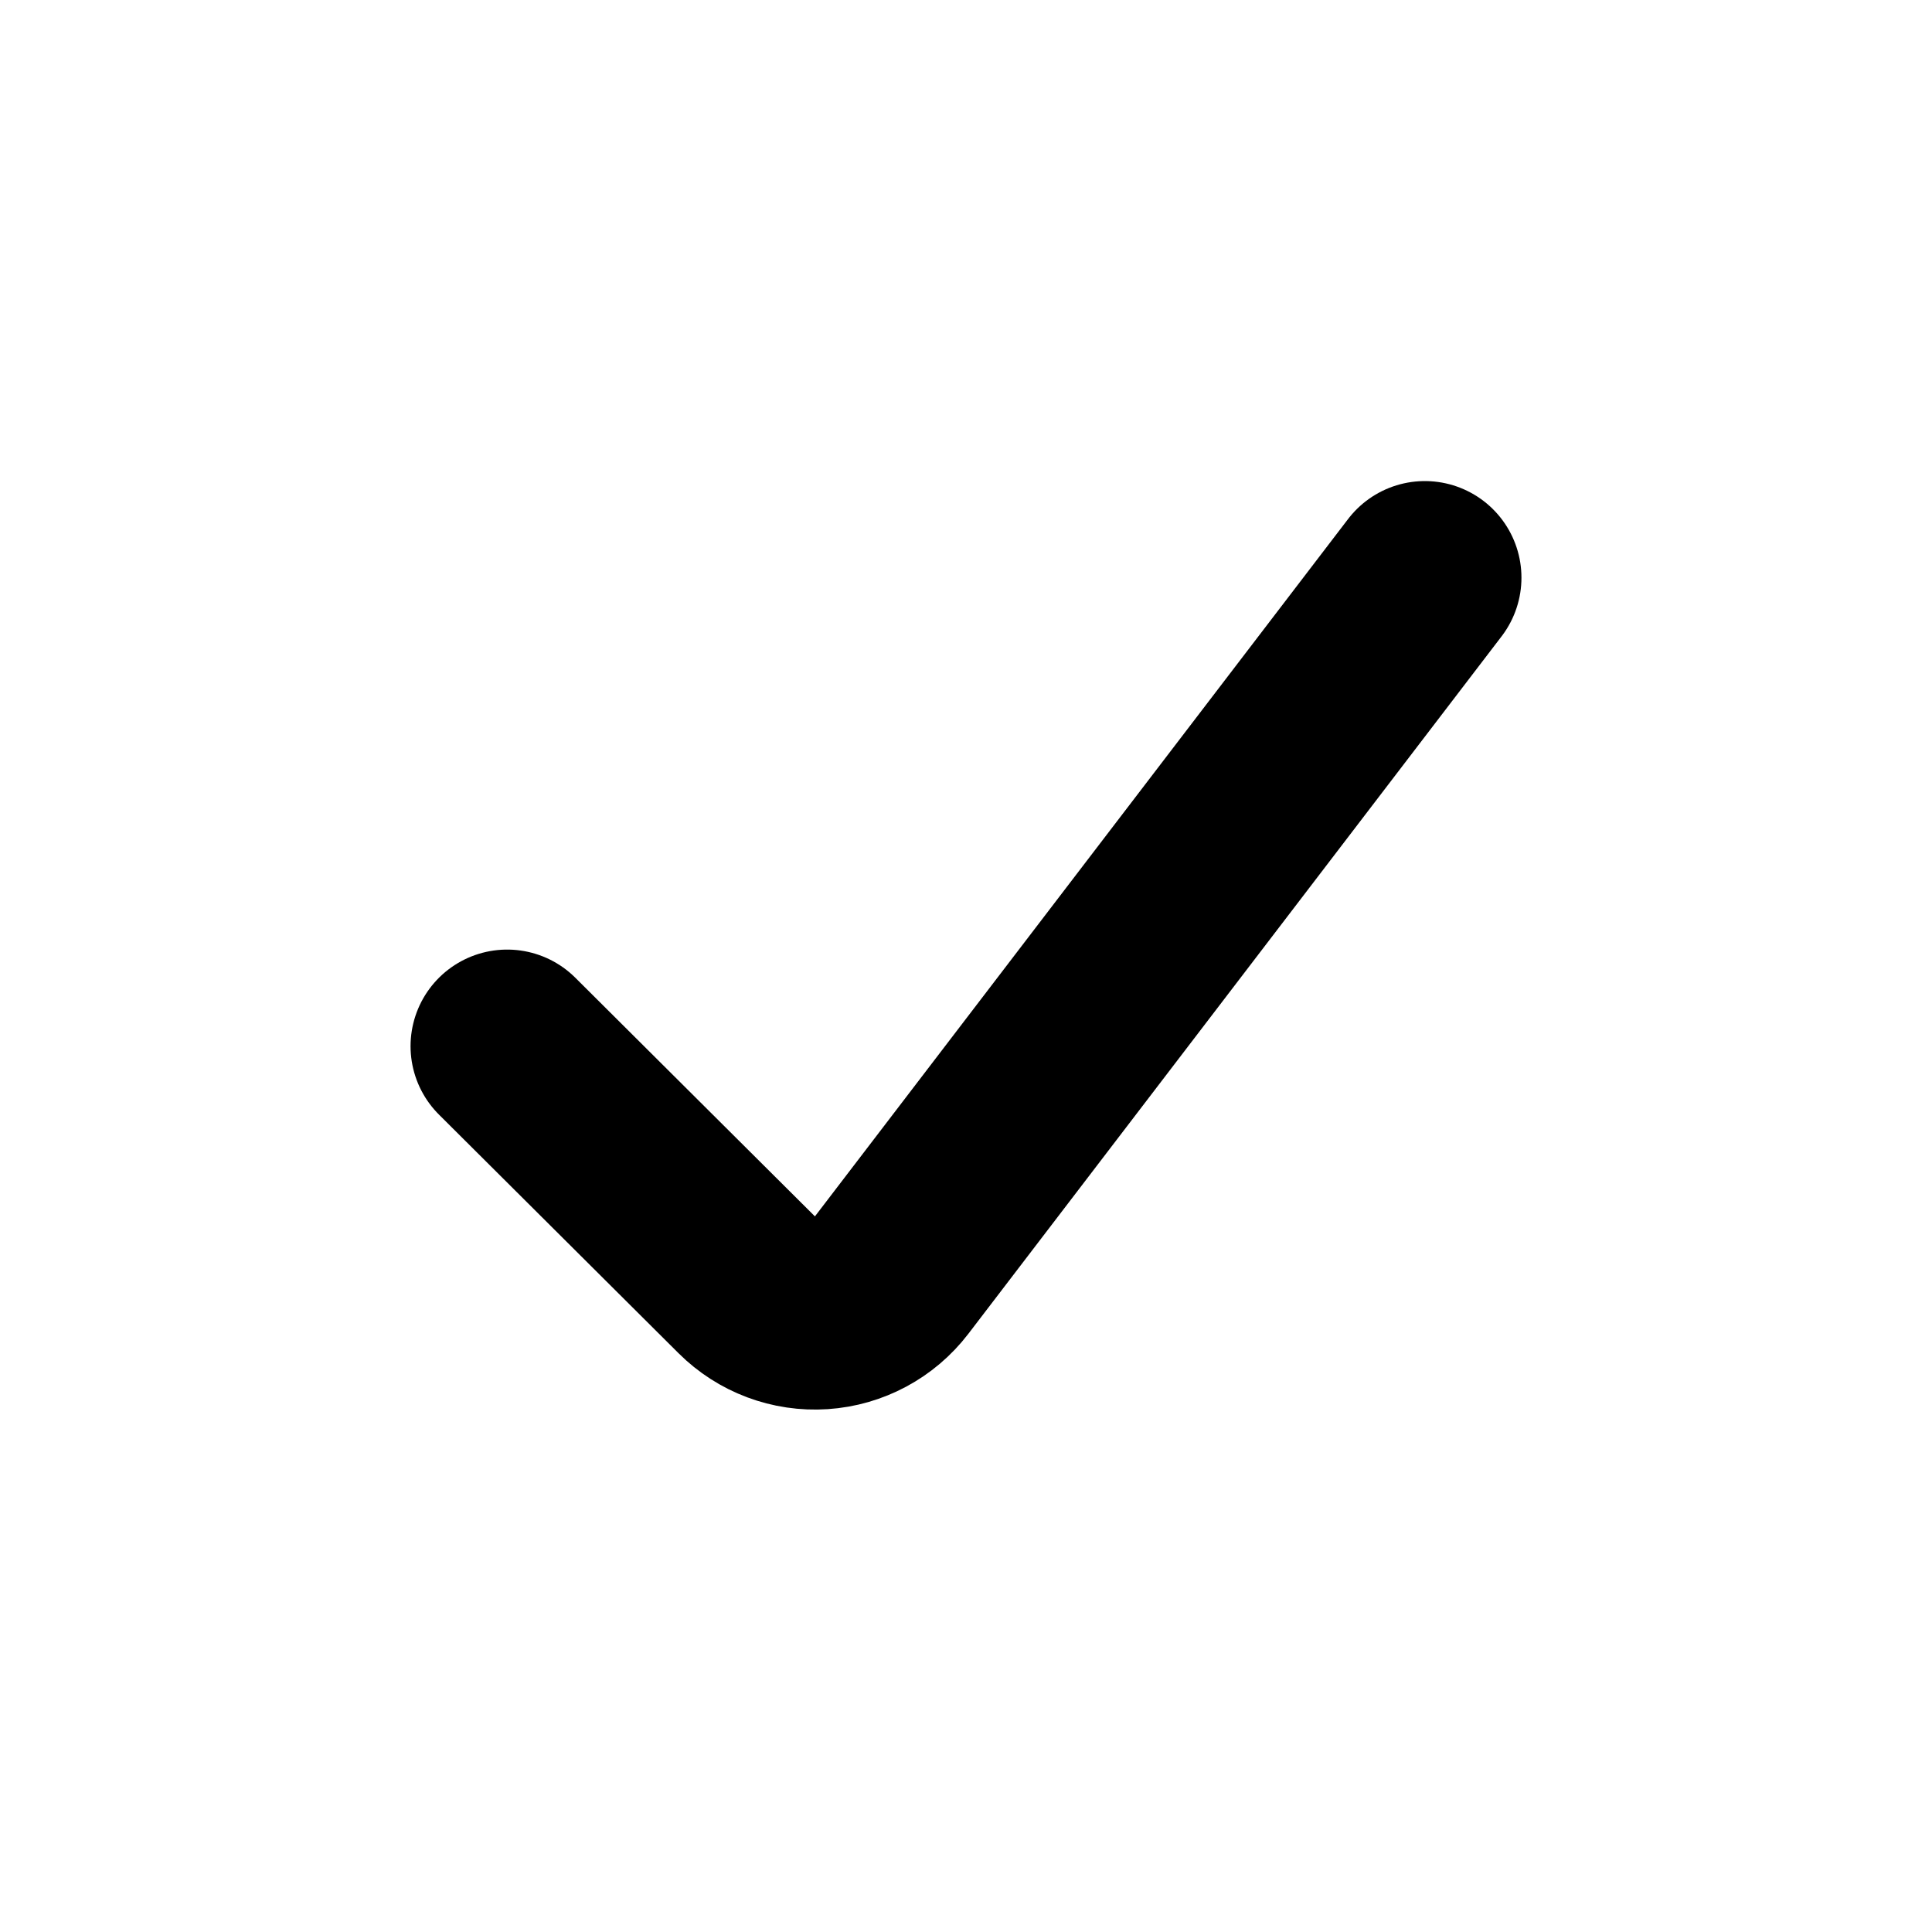
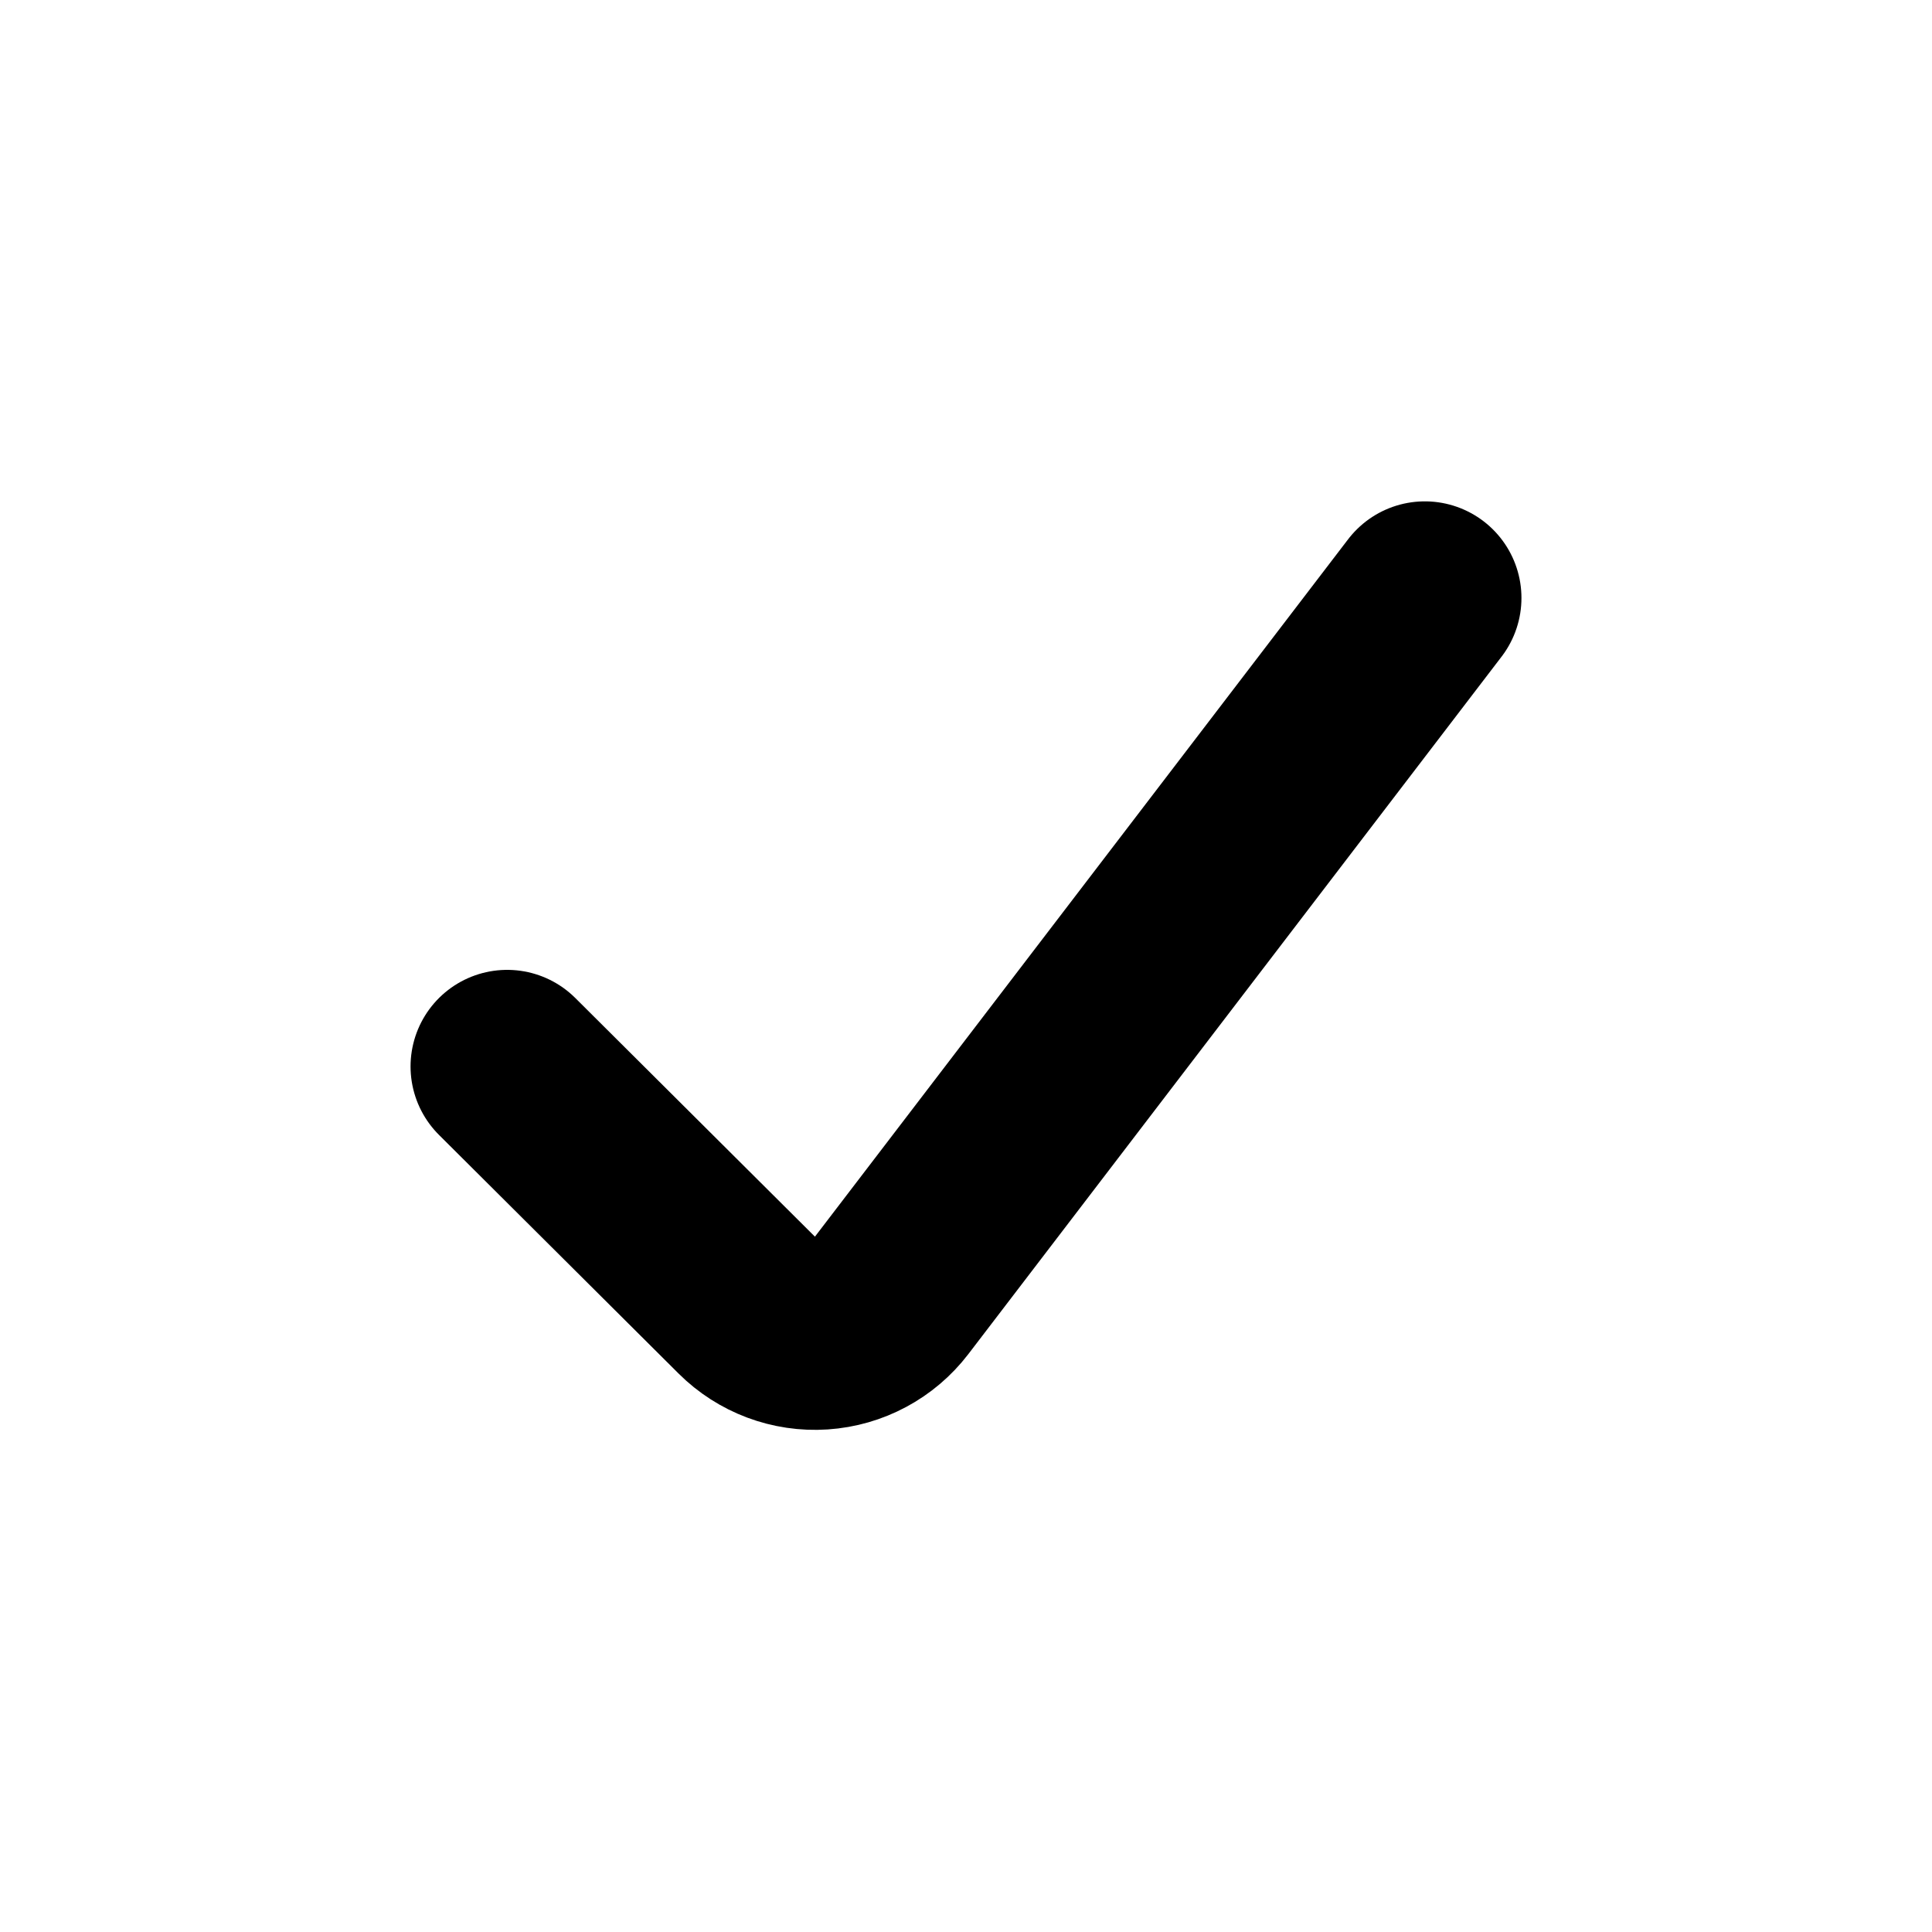
<svg xmlns="http://www.w3.org/2000/svg" viewBox="0 0 20 20" fill="none" stroke="currentColor" stroke-width="2" stroke-linecap="round" stroke-linejoin="round">
-   <path d="M5.25 10.83L7.73 13.3A1 1 0 0 0 9.23 13.2L14.75 5.98" />
+   <path d="M5.25 11.04L7.73 13.51A1 1 0 0 0 9.23 13.41L14.75 6.19" />
</svg>
